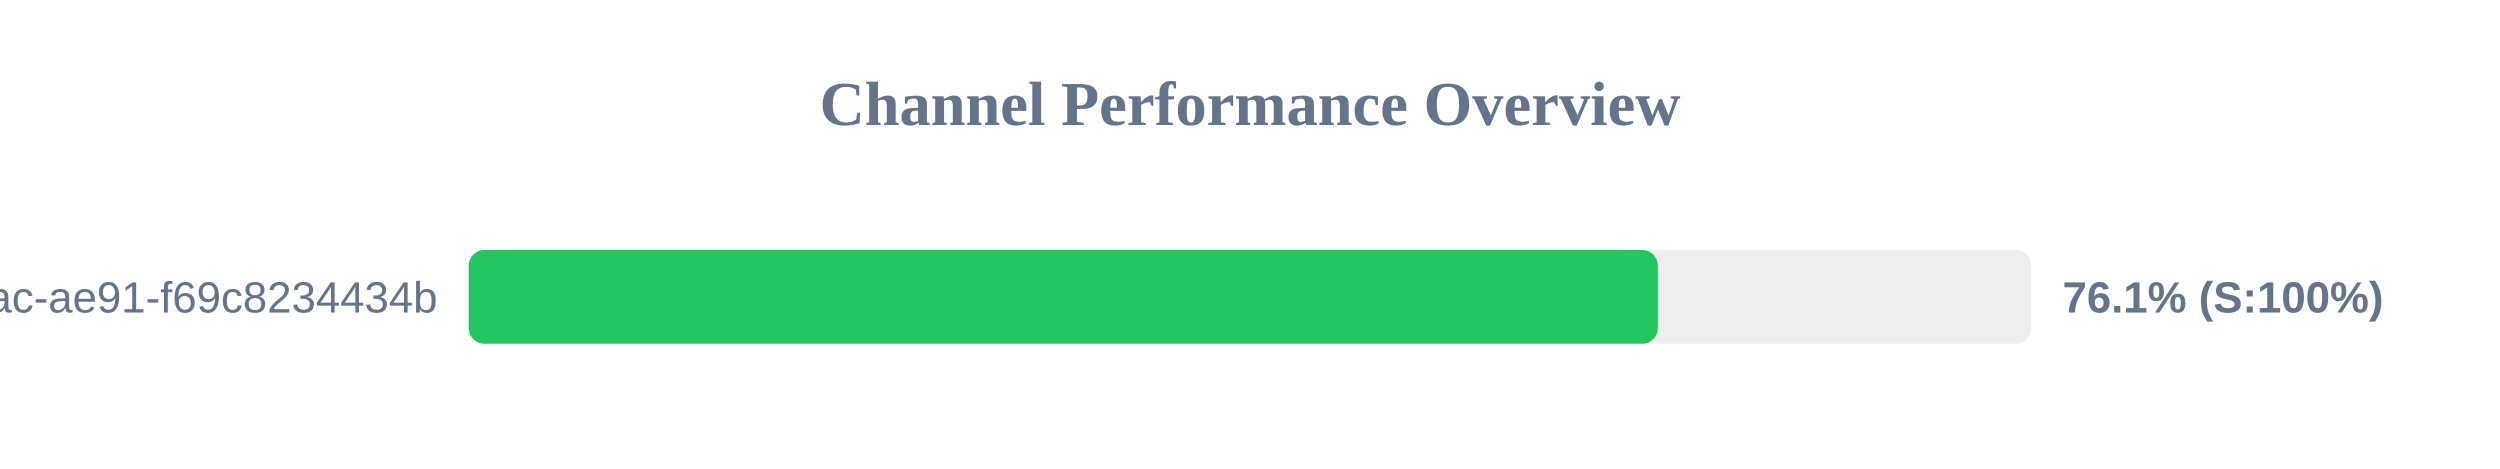
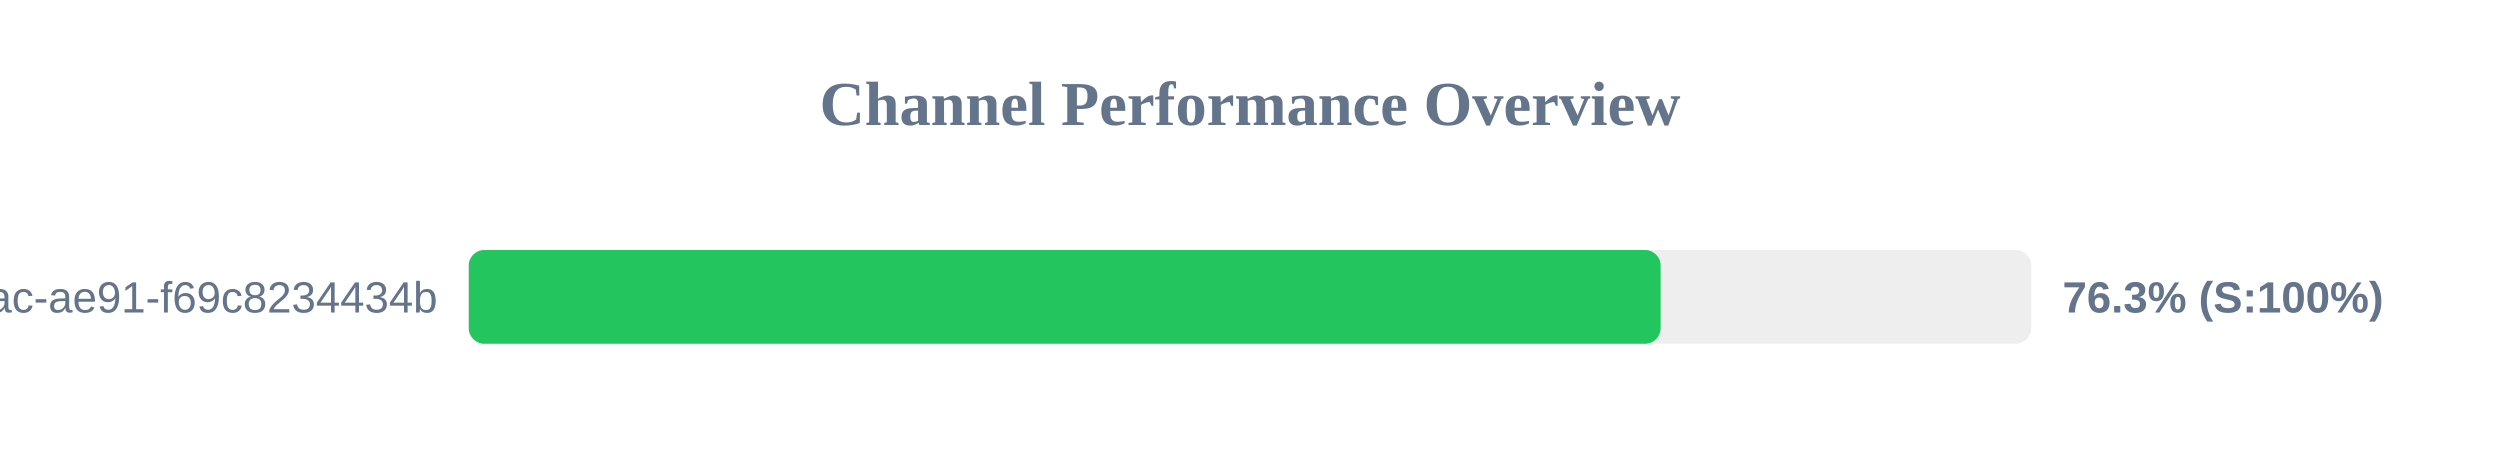
<svg xmlns="http://www.w3.org/2000/svg" width="800" height="150" version="1.1">
  <style>
        .row { font: 14px Arial; fill: #64748b; }
        .score { font: bold 14px Arial; fill: #64748b; }
    </style>
  <text x="400" y="40" text-anchor="middle" font-size="20px" font-weight="bold" fill="#64748b">Channel Performance Overview</text>
  <rect x="150" y="80" width="500" height="30" fill="#eee" rx="5" />
-   <rect x="150" y="80" width="380.5" height="30" fill="#22c55e" rx="5" />
+   <rect x="150" y="80" width="381.4" height="30" fill="#22c55e" rx="5" />
  <text x="140" y="100" text-anchor="end" class="row">?uuid=942b9cb8-92fa-46ac-ae91-f69c8234434b</text>
-   <text x="660" y="100" text-anchor="start" class="score">76.1% (S:100%)</text>
+   <text x="660" y="100" text-anchor="start" class="score">76.3% (S:100%)</text>
</svg>
